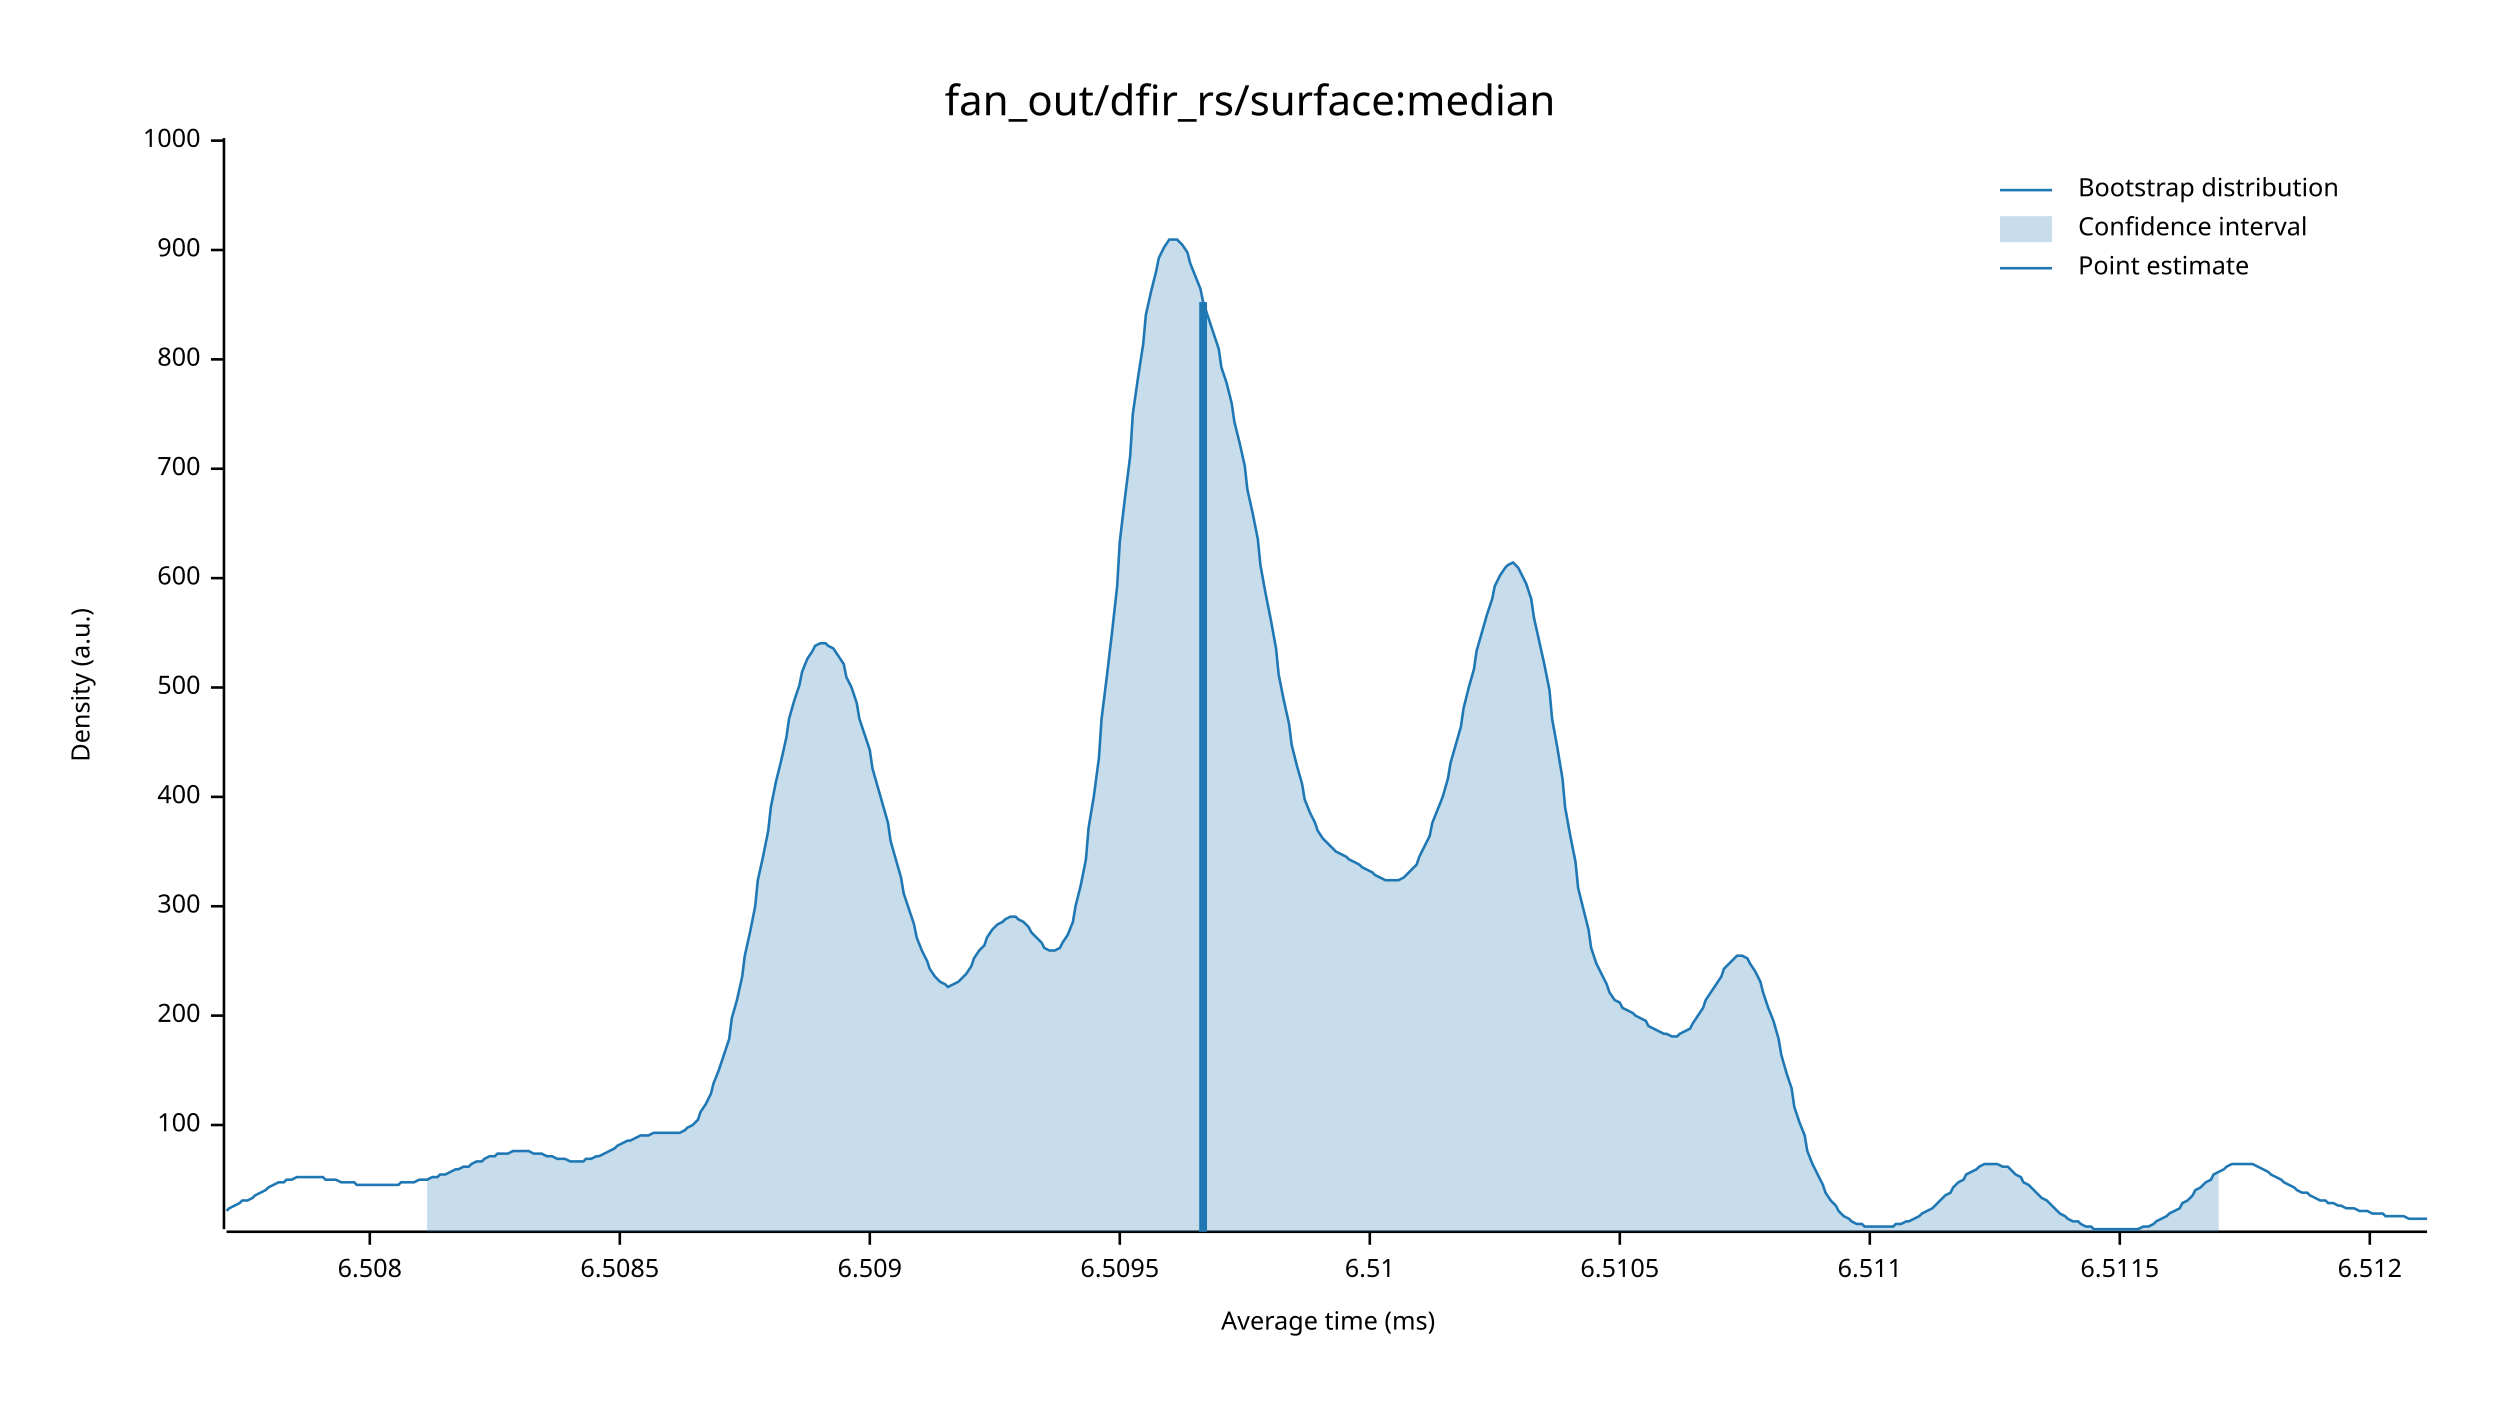
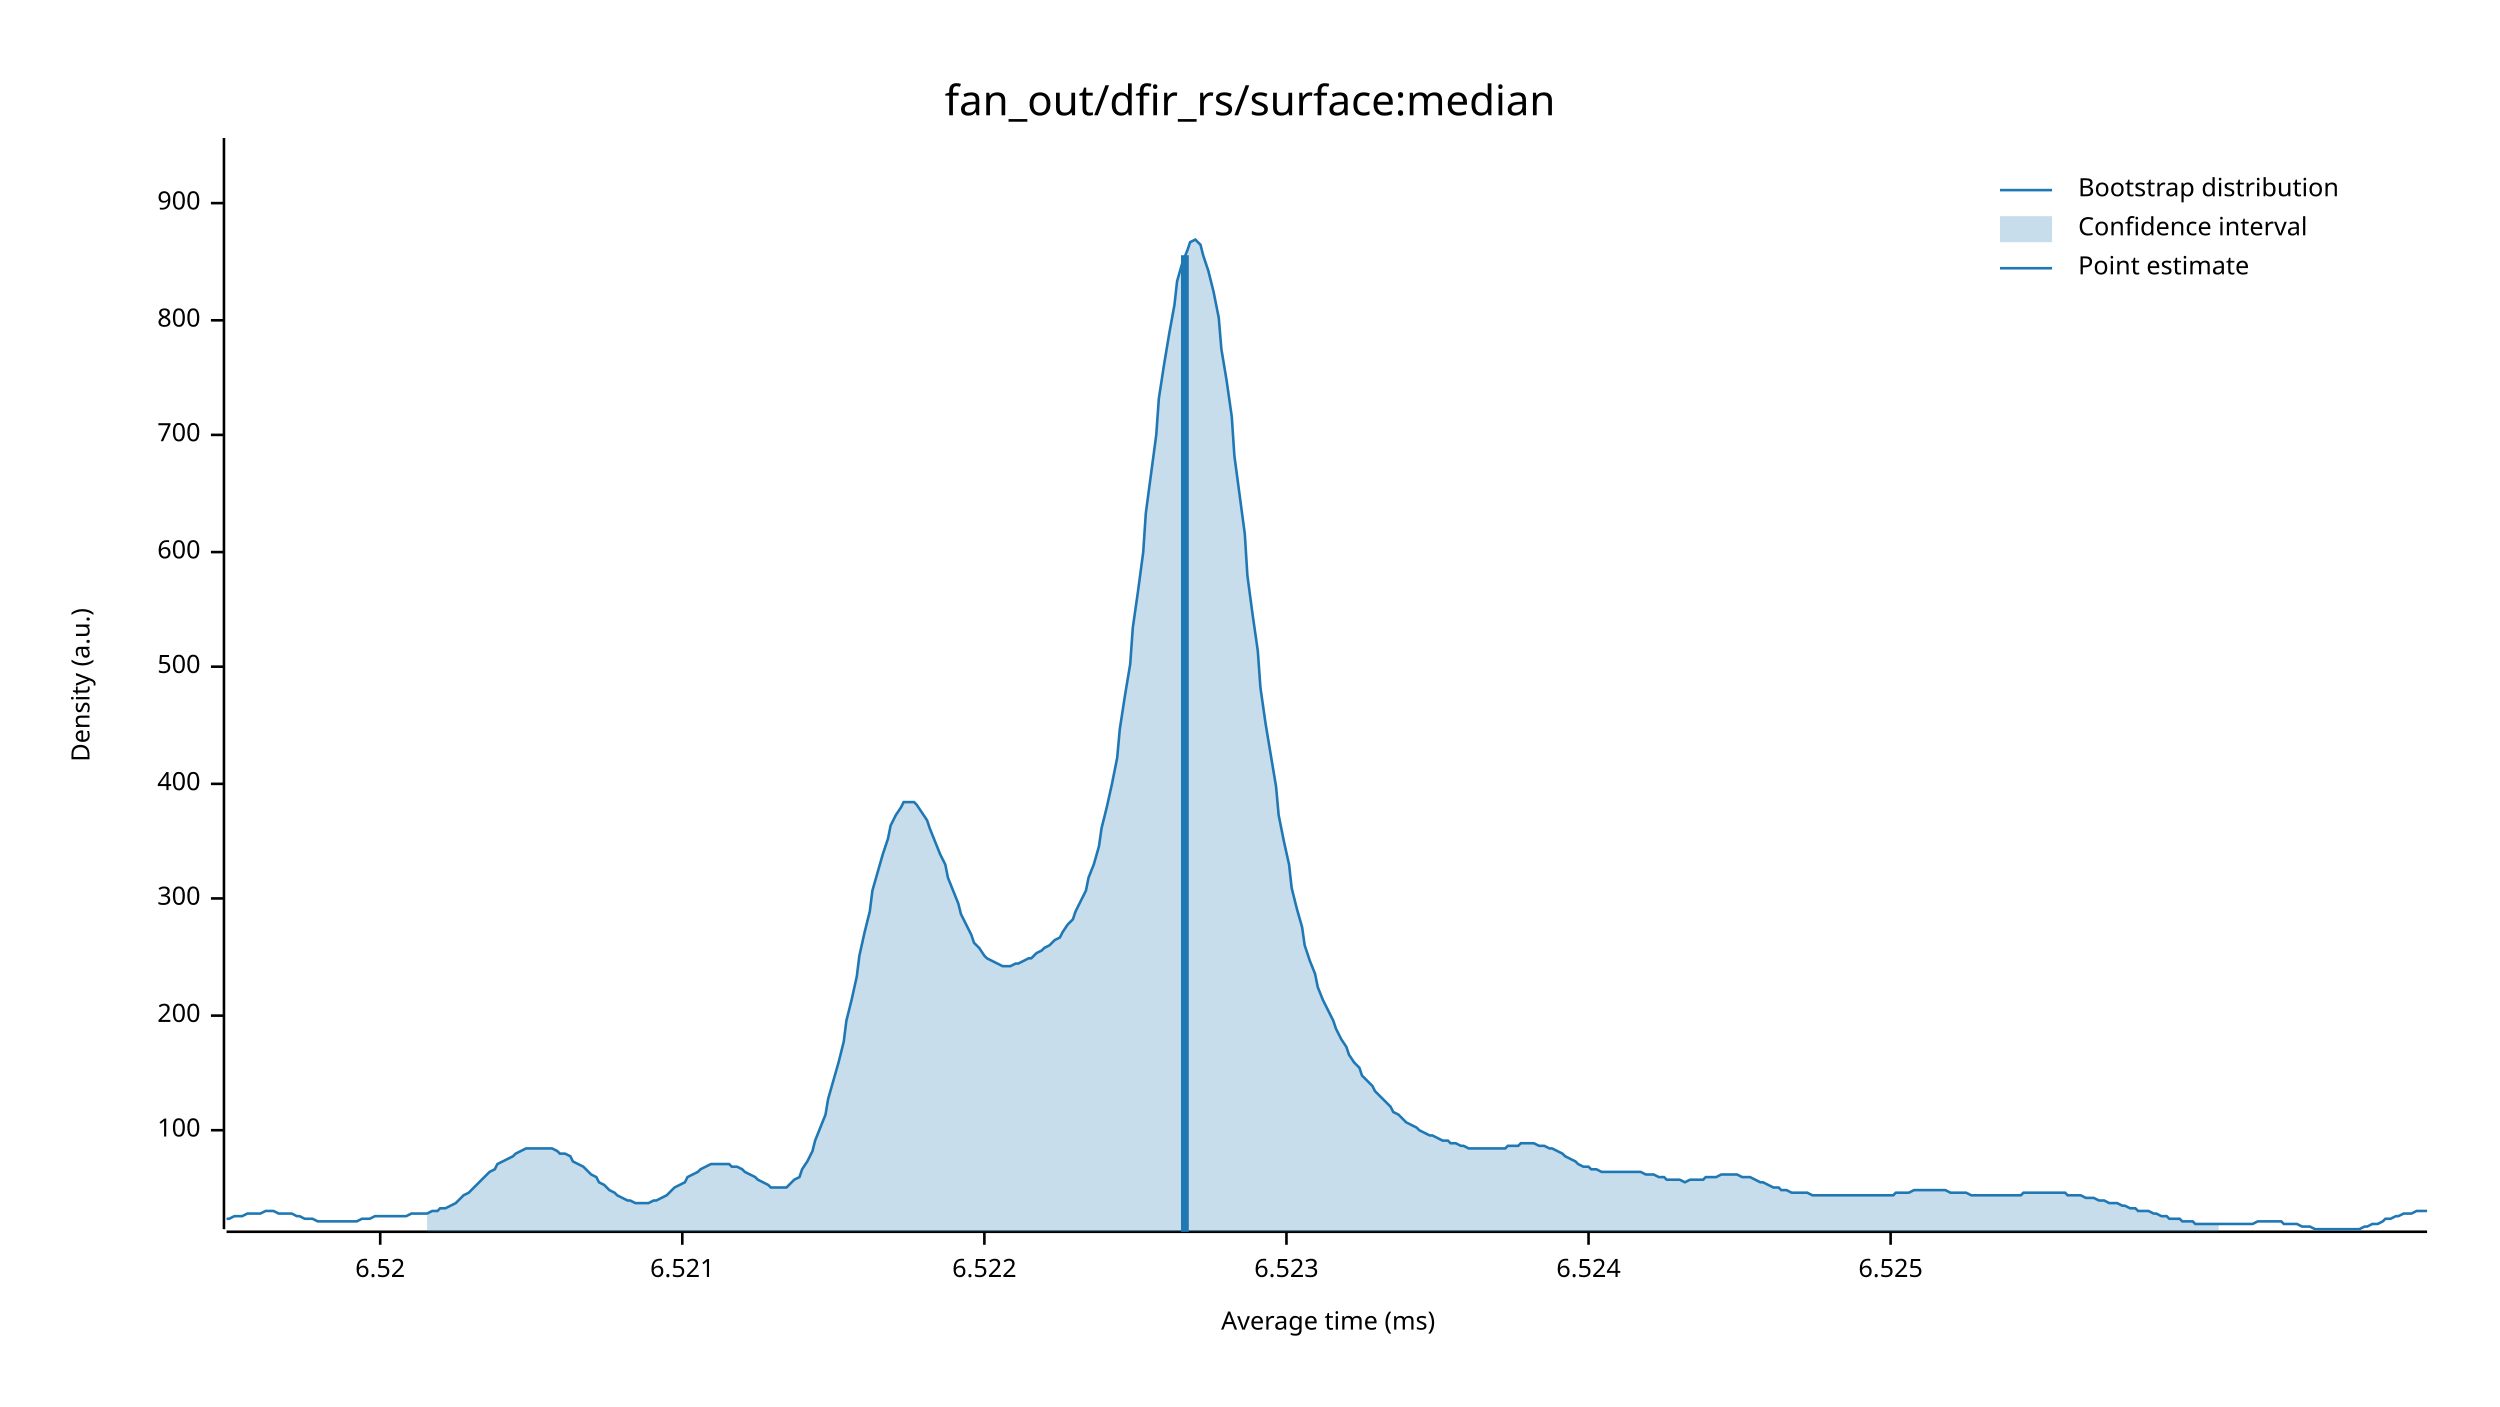
<svg xmlns="http://www.w3.org/2000/svg" width="960" height="540" viewBox="0 0 960 540">
  <text x="480" y="32" dy="0.76em" text-anchor="middle" font-family="sans-serif" font-size="16.129" opacity="1" fill="#000000">
fan_out/dfir_rs/surface:median
</text>
  <text x="27" y="263" dy="0.76em" text-anchor="middle" font-family="sans-serif" font-size="9.677" opacity="1" fill="#000000" transform="rotate(270, 27, 263)">
Density (a.u.)
</text>
  <text x="510" y="513" dy="-0.5ex" text-anchor="middle" font-family="sans-serif" font-size="9.677" opacity="1" fill="#000000">
Average time (ms)
</text>
  <polyline fill="none" opacity="1" stroke="#000000" stroke-width="1" points="86,53 86,472 " />
-   <text x="77" y="432" dy="0.5ex" text-anchor="end" font-family="sans-serif" font-size="9.677" opacity="1" fill="#000000">
+   <text x="77" y="434" dy="0.5ex" text-anchor="end" font-family="sans-serif" font-size="9.677" opacity="1" fill="#000000">
100
</text>
-   <polyline fill="none" opacity="1" stroke="#000000" stroke-width="1" points="81,432 86,432 " />
+   <polyline fill="none" opacity="1" stroke="#000000" stroke-width="1" points="81,434 86,434 " />
  <text x="77" y="390" dy="0.5ex" text-anchor="end" font-family="sans-serif" font-size="9.677" opacity="1" fill="#000000">
200
</text>
  <polyline fill="none" opacity="1" stroke="#000000" stroke-width="1" points="81,390 86,390 " />
-   <text x="77" y="348" dy="0.5ex" text-anchor="end" font-family="sans-serif" font-size="9.677" opacity="1" fill="#000000">
+   <text x="77" y="345" dy="0.5ex" text-anchor="end" font-family="sans-serif" font-size="9.677" opacity="1" fill="#000000">
300
</text>
-   <polyline fill="none" opacity="1" stroke="#000000" stroke-width="1" points="81,348 86,348 " />
-   <text x="77" y="306" dy="0.5ex" text-anchor="end" font-family="sans-serif" font-size="9.677" opacity="1" fill="#000000">
+   <polyline fill="none" opacity="1" stroke="#000000" stroke-width="1" points="81,345 86,345 " />
+   <text x="77" y="301" dy="0.5ex" text-anchor="end" font-family="sans-serif" font-size="9.677" opacity="1" fill="#000000">
400
</text>
-   <polyline fill="none" opacity="1" stroke="#000000" stroke-width="1" points="81,306 86,306 " />
-   <text x="77" y="264" dy="0.5ex" text-anchor="end" font-family="sans-serif" font-size="9.677" opacity="1" fill="#000000">
+   <polyline fill="none" opacity="1" stroke="#000000" stroke-width="1" points="81,301 86,301 " />
+   <text x="77" y="256" dy="0.5ex" text-anchor="end" font-family="sans-serif" font-size="9.677" opacity="1" fill="#000000">
500
</text>
-   <polyline fill="none" opacity="1" stroke="#000000" stroke-width="1" points="81,264 86,264 " />
-   <text x="77" y="222" dy="0.5ex" text-anchor="end" font-family="sans-serif" font-size="9.677" opacity="1" fill="#000000">
+   <polyline fill="none" opacity="1" stroke="#000000" stroke-width="1" points="81,256 86,256 " />
+   <text x="77" y="212" dy="0.5ex" text-anchor="end" font-family="sans-serif" font-size="9.677" opacity="1" fill="#000000">
600
</text>
-   <polyline fill="none" opacity="1" stroke="#000000" stroke-width="1" points="81,222 86,222 " />
-   <text x="77" y="180" dy="0.5ex" text-anchor="end" font-family="sans-serif" font-size="9.677" opacity="1" fill="#000000">
+   <polyline fill="none" opacity="1" stroke="#000000" stroke-width="1" points="81,212 86,212 " />
+   <text x="77" y="167" dy="0.5ex" text-anchor="end" font-family="sans-serif" font-size="9.677" opacity="1" fill="#000000">
700
</text>
-   <polyline fill="none" opacity="1" stroke="#000000" stroke-width="1" points="81,180 86,180 " />
-   <text x="77" y="138" dy="0.5ex" text-anchor="end" font-family="sans-serif" font-size="9.677" opacity="1" fill="#000000">
+   <polyline fill="none" opacity="1" stroke="#000000" stroke-width="1" points="81,167 86,167 " />
+   <text x="77" y="123" dy="0.5ex" text-anchor="end" font-family="sans-serif" font-size="9.677" opacity="1" fill="#000000">
800
</text>
-   <polyline fill="none" opacity="1" stroke="#000000" stroke-width="1" points="81,138 86,138 " />
-   <text x="77" y="96" dy="0.5ex" text-anchor="end" font-family="sans-serif" font-size="9.677" opacity="1" fill="#000000">
+   <polyline fill="none" opacity="1" stroke="#000000" stroke-width="1" points="81,123 86,123 " />
+   <text x="77" y="78" dy="0.5ex" text-anchor="end" font-family="sans-serif" font-size="9.677" opacity="1" fill="#000000">
900
</text>
-   <polyline fill="none" opacity="1" stroke="#000000" stroke-width="1" points="81,96 86,96 " />
-   <text x="77" y="54" dy="0.5ex" text-anchor="end" font-family="sans-serif" font-size="9.677" opacity="1" fill="#000000">
- 1000
+   <polyline fill="none" opacity="1" stroke="#000000" stroke-width="1" points="81,78 86,78 " />
+   <polyline fill="none" opacity="1" stroke="#000000" stroke-width="1" points="87,473 932,473 " />
+   <text x="146" y="483" dy="0.76em" text-anchor="middle" font-family="sans-serif" font-size="9.677" opacity="1" fill="#000000">
+ 6.52
</text>
-   <polyline fill="none" opacity="1" stroke="#000000" stroke-width="1" points="81,54 86,54 " />
-   <polyline fill="none" opacity="1" stroke="#000000" stroke-width="1" points="87,473 932,473 " />
-   <text x="142" y="483" dy="0.76em" text-anchor="middle" font-family="sans-serif" font-size="9.677" opacity="1" fill="#000000">
- 6.508
+   <polyline fill="none" opacity="1" stroke="#000000" stroke-width="1" points="146,473 146,478 " />
+   <text x="262" y="483" dy="0.76em" text-anchor="middle" font-family="sans-serif" font-size="9.677" opacity="1" fill="#000000">
+ 6.521
</text>
-   <polyline fill="none" opacity="1" stroke="#000000" stroke-width="1" points="142,473 142,478 " />
-   <text x="238" y="483" dy="0.76em" text-anchor="middle" font-family="sans-serif" font-size="9.677" opacity="1" fill="#000000">
- 6.5085
+   <polyline fill="none" opacity="1" stroke="#000000" stroke-width="1" points="262,473 262,478 " />
+   <text x="378" y="483" dy="0.76em" text-anchor="middle" font-family="sans-serif" font-size="9.677" opacity="1" fill="#000000">
+ 6.522
</text>
-   <polyline fill="none" opacity="1" stroke="#000000" stroke-width="1" points="238,473 238,478 " />
-   <text x="334" y="483" dy="0.76em" text-anchor="middle" font-family="sans-serif" font-size="9.677" opacity="1" fill="#000000">
- 6.509
+   <polyline fill="none" opacity="1" stroke="#000000" stroke-width="1" points="378,473 378,478 " />
+   <text x="494" y="483" dy="0.76em" text-anchor="middle" font-family="sans-serif" font-size="9.677" opacity="1" fill="#000000">
+ 6.523
</text>
-   <polyline fill="none" opacity="1" stroke="#000000" stroke-width="1" points="334,473 334,478 " />
-   <text x="430" y="483" dy="0.76em" text-anchor="middle" font-family="sans-serif" font-size="9.677" opacity="1" fill="#000000">
- 6.5095
+   <polyline fill="none" opacity="1" stroke="#000000" stroke-width="1" points="494,473 494,478 " />
+   <text x="610" y="483" dy="0.76em" text-anchor="middle" font-family="sans-serif" font-size="9.677" opacity="1" fill="#000000">
+ 6.524
</text>
-   <polyline fill="none" opacity="1" stroke="#000000" stroke-width="1" points="430,473 430,478 " />
-   <text x="526" y="483" dy="0.76em" text-anchor="middle" font-family="sans-serif" font-size="9.677" opacity="1" fill="#000000">
- 6.51
+   <polyline fill="none" opacity="1" stroke="#000000" stroke-width="1" points="610,473 610,478 " />
+   <text x="726" y="483" dy="0.76em" text-anchor="middle" font-family="sans-serif" font-size="9.677" opacity="1" fill="#000000">
+ 6.525
</text>
-   <polyline fill="none" opacity="1" stroke="#000000" stroke-width="1" points="526,473 526,478 " />
-   <text x="622" y="483" dy="0.76em" text-anchor="middle" font-family="sans-serif" font-size="9.677" opacity="1" fill="#000000">
- 6.5105
- </text>
-   <polyline fill="none" opacity="1" stroke="#000000" stroke-width="1" points="622,473 622,478 " />
-   <text x="718" y="483" dy="0.76em" text-anchor="middle" font-family="sans-serif" font-size="9.677" opacity="1" fill="#000000">
- 6.511
- </text>
-   <polyline fill="none" opacity="1" stroke="#000000" stroke-width="1" points="718,473 718,478 " />
-   <text x="814" y="483" dy="0.76em" text-anchor="middle" font-family="sans-serif" font-size="9.677" opacity="1" fill="#000000">
- 6.5115
- </text>
-   <polyline fill="none" opacity="1" stroke="#000000" stroke-width="1" points="814,473 814,478 " />
-   <text x="910" y="483" dy="0.76em" text-anchor="middle" font-family="sans-serif" font-size="9.677" opacity="1" fill="#000000">
- 6.512
- </text>
-   <polyline fill="none" opacity="1" stroke="#000000" stroke-width="1" points="910,473 910,478 " />
-   <polyline fill="none" opacity="1" stroke="#1F78B4" stroke-width="1" points="87,465 88,464 90,463 92,462 93,461 95,461 97,460 98,459 100,458 102,457 103,456 105,455 107,454 109,454 110,453 112,453 114,452 115,452 117,452 119,452 120,452 122,452 124,452 125,453 127,453 129,453 131,454 132,454 134,454 136,454 137,455 139,455 141,455 142,455 144,455 146,455 147,455 149,455 151,455 153,455 154,454 156,454 158,454 159,454 161,453 163,453 164,453 166,452 168,452 169,451 171,451 173,450 175,449 176,449 178,448 180,448 181,447 183,446 185,446 186,445 188,444 190,444 191,443 193,443 195,443 197,442 198,442 200,442 202,442 203,442 205,443 207,443 208,443 210,444 212,444 214,445 215,445 217,445 219,446 220,446 222,446 224,446 225,445 227,445 229,444 230,444 232,443 234,442 236,441 237,440 239,439 241,438 242,438 244,437 246,436 247,436 249,436 251,435 252,435 254,435 256,435 258,435 259,435 261,435 263,434 264,433 266,432 268,430 269,427 271,424 273,420 274,416 276,411 278,405 280,399 281,391 283,384 285,375 286,367 288,358 290,348 291,338 293,329 295,319 296,310 298,300 300,292 302,283 303,276 305,269 307,263 308,258 310,253 312,250 313,248 315,247 317,247 318,248 320,249 322,252 324,255 325,260 327,264 329,270 330,276 332,282 334,288 335,295 337,302 339,309 341,316 342,323 344,330 346,337 347,343 349,349 351,355 352,360 354,365 356,369 357,372 359,375 361,377 363,378 364,379 366,378 368,377 369,376 371,374 373,371 374,368 376,365 378,363 379,360 381,357 383,355 385,354 386,353 388,352 390,352 391,353 393,354 395,356 396,358 398,360 400,362 401,364 403,365 405,365 407,364 408,362 410,359 412,354 413,348 415,340 417,330 418,318 420,306 422,291 423,276 425,260 427,243 429,225 430,208 432,191 434,175 435,159 437,145 439,132 440,121 442,112 444,104 445,99 447,95 449,92 451,92 452,92 454,94 456,97 457,101 459,106 461,111 462,116 464,122 466,128 468,134 469,141 471,147 473,155 474,162 476,170 478,179 479,188 481,197 483,207 484,217 486,228 488,238 490,249 491,259 493,269 495,278 496,286 498,294 500,301 501,307 503,312 505,316 506,319 508,322 510,324 512,326 513,327 515,328 517,329 518,330 520,331 522,332 523,333 525,334 527,335 528,336 530,337 532,338 534,338 535,338 537,338 539,337 540,336 542,334 544,332 545,329 547,325 549,321 550,316 552,311 554,306 556,299 557,293 559,286 561,279 562,272 564,264 566,257 567,250 569,243 571,236 573,230 574,225 576,221 578,218 579,217 581,216 583,218 584,220 586,224 588,230 589,237 591,246 593,255 595,265 596,276 598,287 600,299 601,310 603,321 605,331 606,341 608,349 610,357 611,364 613,370 615,374 617,378 618,381 620,384 622,385 623,387 625,388 627,389 628,390 630,391 632,392 633,394 635,395 637,396 639,397 640,397 642,398 644,398 645,397 647,396 649,395 650,393 652,390 654,387 655,384 657,381 659,378 661,375 662,372 664,370 666,368 667,367 669,367 671,368 672,370 674,373 676,377 677,381 679,387 681,392 683,399 684,405 686,412 688,418 689,425 691,431 693,436 694,442 696,447 698,451 700,455 701,458 703,461 705,463 706,465 708,467 710,468 711,469 713,470 715,470 716,471 718,471 720,471 722,471 723,471 725,471 727,471 728,470 730,470 732,469 733,469 735,468 737,467 738,466 740,465 742,464 744,462 745,461 747,459 749,458 750,456 752,454 754,453 755,451 757,450 759,449 760,448 762,447 764,447 766,447 767,447 769,448 771,448 772,449 774,451 776,452 777,454 779,455 781,457 782,458 784,460 786,461 788,463 789,464 791,466 793,467 794,468 796,469 798,469 799,470 801,471 803,471 804,472 806,472 808,472 810,472 811,472 813,472 815,472 816,472 818,472 820,472 821,472 823,471 825,471 827,470 828,469 830,468 832,467 833,466 835,465 837,464 838,462 840,461 842,459 843,457 845,456 847,454 849,453 850,451 852,450 854,449 855,448 857,447 859,447 860,447 862,447 864,447 865,447 867,448 869,449 871,450 872,451 874,452 876,453 877,454 879,455 881,456 882,457 884,458 886,458 887,459 889,460 891,461 893,461 894,462 896,462 898,463 899,463 901,464 903,464 904,464 906,465 908,465 909,465 911,466 913,466 915,466 916,467 918,467 920,467 921,467 923,467 925,468 926,468 928,468 930,468 932,468 " />
-   <polygon opacity="0.25" fill="#1F78B4" points="164,453 166,452 168,452 169,451 171,451 173,450 175,449 176,449 178,448 180,448 181,447 183,446 185,446 186,445 188,444 190,444 191,443 193,443 195,443 197,442 198,442 200,442 202,442 203,442 205,443 207,443 208,443 210,444 212,444 214,445 215,445 217,445 219,446 220,446 222,446 224,446 225,445 227,445 229,444 230,444 232,443 234,442 236,441 237,440 239,439 241,438 242,438 244,437 246,436 247,436 249,436 251,435 252,435 254,435 256,435 258,435 259,435 261,435 263,434 264,433 266,432 268,430 269,427 271,424 273,420 274,416 276,411 278,405 280,399 281,391 283,384 285,375 286,367 288,358 290,348 291,338 293,329 295,319 296,310 298,300 300,292 302,283 303,276 305,269 307,263 308,258 310,253 312,250 313,248 315,247 317,247 318,248 320,249 322,252 324,255 325,260 327,264 329,270 330,276 332,282 334,288 335,295 337,302 339,309 341,316 342,323 344,330 346,337 347,343 349,349 351,355 352,360 354,365 356,369 357,372 359,375 361,377 363,378 364,379 366,378 368,377 369,376 371,374 373,371 374,368 376,365 378,363 379,360 381,357 383,355 385,354 386,353 388,352 390,352 391,353 393,354 395,356 396,358 398,360 400,362 401,364 403,365 405,365 407,364 408,362 410,359 412,354 413,348 415,340 417,330 418,318 420,306 422,291 423,276 425,260 427,243 429,225 430,208 432,191 434,175 435,159 437,145 439,132 440,121 442,112 444,104 445,99 447,95 449,92 451,92 452,92 454,94 456,97 457,101 459,106 461,111 462,116 464,122 466,128 468,134 469,141 471,147 473,155 474,162 476,170 478,179 479,188 481,197 483,207 484,217 486,228 488,238 490,249 491,259 493,269 495,278 496,286 498,294 500,301 501,307 503,312 505,316 506,319 508,322 510,324 512,326 513,327 515,328 517,329 518,330 520,331 522,332 523,333 525,334 527,335 528,336 530,337 532,338 534,338 535,338 537,338 539,337 540,336 542,334 544,332 545,329 547,325 549,321 550,316 552,311 554,306 556,299 557,293 559,286 561,279 562,272 564,264 566,257 567,250 569,243 571,236 573,230 574,225 576,221 578,218 579,217 581,216 583,218 584,220 586,224 588,230 589,237 591,246 593,255 595,265 596,276 598,287 600,299 601,310 603,321 605,331 606,341 608,349 610,357 611,364 613,370 615,374 617,378 618,381 620,384 622,385 623,387 625,388 627,389 628,390 630,391 632,392 633,394 635,395 637,396 639,397 640,397 642,398 644,398 645,397 647,396 649,395 650,393 652,390 654,387 655,384 657,381 659,378 661,375 662,372 664,370 666,368 667,367 669,367 671,368 672,370 674,373 676,377 677,381 679,387 681,392 683,399 684,405 686,412 688,418 689,425 691,431 693,436 694,442 696,447 698,451 700,455 701,458 703,461 705,463 706,465 708,467 710,468 711,469 713,470 715,470 716,471 718,471 720,471 722,471 723,471 725,471 727,471 728,470 730,470 732,469 733,469 735,468 737,467 738,466 740,465 742,464 744,462 745,461 747,459 749,458 750,456 752,454 754,453 755,451 757,450 759,449 760,448 762,447 764,447 766,447 767,447 769,448 771,448 772,449 774,451 776,452 777,454 779,455 781,457 782,458 784,460 786,461 788,463 789,464 791,466 793,467 794,468 796,469 798,469 799,470 801,471 803,471 804,472 806,472 808,472 810,472 811,472 813,472 815,472 816,472 818,472 820,472 821,472 823,471 825,471 827,470 828,469 830,468 832,467 833,466 835,465 837,464 838,462 840,461 842,459 843,457 845,456 847,454 849,453 850,451 852,450 852,473 164,473 " />
-   <polyline fill="none" opacity="1" stroke="#1F78B4" stroke-width="3" points="462,473 462,116 " />
+   <polyline fill="none" opacity="1" stroke="#000000" stroke-width="1" points="726,473 726,478 " />
+   <polyline fill="none" opacity="1" stroke="#1F78B4" stroke-width="1" points="87,468 88,468 90,467 92,467 93,467 95,466 97,466 98,466 100,466 102,465 103,465 105,465 107,466 109,466 110,466 112,466 114,467 115,467 117,468 119,468 120,468 122,469 124,469 125,469 127,469 129,469 131,469 132,469 134,469 136,469 137,469 139,468 141,468 142,468 144,467 146,467 147,467 149,467 151,467 153,467 154,467 156,467 158,466 159,466 161,466 163,466 164,466 166,465 168,465 169,464 171,464 173,463 175,462 176,461 178,459 180,458 181,457 183,455 185,453 186,452 188,450 190,449 191,447 193,446 195,445 197,444 198,443 200,442 202,441 203,441 205,441 207,441 208,441 210,441 212,441 214,442 215,443 217,443 219,444 220,446 222,447 224,448 225,449 227,451 229,452 230,454 232,455 234,457 236,458 237,459 239,460 241,461 242,461 244,462 246,462 247,462 249,462 251,461 252,461 254,460 256,459 258,457 259,456 261,455 263,454 264,452 266,451 268,450 269,449 271,448 273,447 274,447 276,447 278,447 280,447 281,448 283,448 285,449 286,450 288,451 290,452 291,453 293,454 295,455 296,456 298,456 300,456 302,456 303,455 305,453 307,452 308,449 310,446 312,442 313,438 315,433 317,428 318,422 320,415 322,408 324,400 325,392 327,384 329,375 330,367 332,358 334,350 335,342 337,335 339,328 341,322 342,317 344,313 346,310 347,308 349,308 351,308 352,309 354,312 356,315 357,318 359,323 361,328 363,332 364,337 366,342 368,347 369,351 371,355 373,359 374,362 376,364 378,367 379,368 381,369 383,370 385,371 386,371 388,371 390,370 391,370 393,369 395,368 396,368 398,366 400,365 401,364 403,363 405,361 407,360 408,358 410,355 412,353 413,350 415,346 417,342 418,337 420,332 422,325 423,318 425,310 427,301 429,291 430,280 432,267 434,255 435,241 437,227 439,212 440,197 442,182 444,167 445,153 447,140 449,128 451,117 452,108 454,101 456,96 457,93 459,92 461,94 462,98 464,104 466,112 468,122 469,134 471,146 473,160 474,175 476,190 478,205 479,221 481,236 483,250 484,264 486,278 488,290 490,302 491,313 493,323 495,332 496,341 498,349 500,356 501,363 503,369 505,374 506,379 508,384 510,388 512,392 513,395 515,399 517,402 518,405 520,408 522,410 523,413 525,415 527,417 528,419 530,421 532,423 534,425 535,427 537,428 539,430 540,431 542,432 544,433 545,434 547,435 549,436 550,436 552,437 554,438 556,438 557,439 559,439 561,440 562,440 564,441 566,441 567,441 569,441 571,441 573,441 574,441 576,441 578,441 579,440 581,440 583,440 584,439 586,439 588,439 589,439 591,440 593,440 595,441 596,441 598,442 600,443 601,444 603,445 605,446 606,447 608,448 610,448 611,449 613,449 615,450 617,450 618,450 620,450 622,450 623,450 625,450 627,450 628,450 630,450 632,451 633,451 635,451 637,452 639,452 640,453 642,453 644,453 645,453 647,454 649,453 650,453 652,453 654,453 655,452 657,452 659,452 661,451 662,451 664,451 666,451 667,451 669,452 671,452 672,452 674,453 676,454 677,454 679,455 681,456 683,456 684,457 686,457 688,458 689,458 691,458 693,458 694,458 696,459 698,459 700,459 701,459 703,459 705,459 706,459 708,459 710,459 711,459 713,459 715,459 716,459 718,459 720,459 722,459 723,459 725,459 727,459 728,458 730,458 732,458 733,458 735,457 737,457 738,457 740,457 742,457 744,457 745,457 747,457 749,458 750,458 752,458 754,458 755,458 757,459 759,459 760,459 762,459 764,459 766,459 767,459 769,459 771,459 772,459 774,459 776,459 777,458 779,458 781,458 782,458 784,458 786,458 788,458 789,458 791,458 793,458 794,459 796,459 798,459 799,459 801,460 803,460 804,460 806,461 808,461 810,462 811,462 813,462 815,463 816,463 818,464 820,464 821,465 823,465 825,465 827,466 828,466 830,467 832,467 833,468 835,468 837,468 838,469 840,469 842,469 843,470 845,470 847,470 849,470 850,470 852,470 854,470 855,470 857,470 859,470 860,470 862,470 864,470 865,470 867,469 869,469 871,469 872,469 874,469 876,469 877,470 879,470 881,470 882,470 884,471 886,471 887,471 889,472 891,472 893,472 894,472 896,472 898,472 899,472 901,472 903,472 904,472 906,472 908,471 909,471 911,470 913,470 915,469 916,468 918,468 920,467 921,467 923,466 925,466 926,466 928,465 930,465 932,465 " />
+   <polygon opacity="0.25" fill="#1F78B4" points="164,466 166,465 168,465 169,464 171,464 173,463 175,462 176,461 178,459 180,458 181,457 183,455 185,453 186,452 188,450 190,449 191,447 193,446 195,445 197,444 198,443 200,442 202,441 203,441 205,441 207,441 208,441 210,441 212,441 214,442 215,443 217,443 219,444 220,446 222,447 224,448 225,449 227,451 229,452 230,454 232,455 234,457 236,458 237,459 239,460 241,461 242,461 244,462 246,462 247,462 249,462 251,461 252,461 254,460 256,459 258,457 259,456 261,455 263,454 264,452 266,451 268,450 269,449 271,448 273,447 274,447 276,447 278,447 280,447 281,448 283,448 285,449 286,450 288,451 290,452 291,453 293,454 295,455 296,456 298,456 300,456 302,456 303,455 305,453 307,452 308,449 310,446 312,442 313,438 315,433 317,428 318,422 320,415 322,408 324,400 325,392 327,384 329,375 330,367 332,358 334,350 335,342 337,335 339,328 341,322 342,317 344,313 346,310 347,308 349,308 351,308 352,309 354,312 356,315 357,318 359,323 361,328 363,332 364,337 366,342 368,347 369,351 371,355 373,359 374,362 376,364 378,367 379,368 381,369 383,370 385,371 386,371 388,371 390,370 391,370 393,369 395,368 396,368 398,366 400,365 401,364 403,363 405,361 407,360 408,358 410,355 412,353 413,350 415,346 417,342 418,337 420,332 422,325 423,318 425,310 427,301 429,291 430,280 432,267 434,255 435,241 437,227 439,212 440,197 442,182 444,167 445,153 447,140 449,128 451,117 452,108 454,101 456,96 457,93 459,92 461,94 462,98 464,104 466,112 468,122 469,134 471,146 473,160 474,175 476,190 478,205 479,221 481,236 483,250 484,264 486,278 488,290 490,302 491,313 493,323 495,332 496,341 498,349 500,356 501,363 503,369 505,374 506,379 508,384 510,388 512,392 513,395 515,399 517,402 518,405 520,408 522,410 523,413 525,415 527,417 528,419 530,421 532,423 534,425 535,427 537,428 539,430 540,431 542,432 544,433 545,434 547,435 549,436 550,436 552,437 554,438 556,438 557,439 559,439 561,440 562,440 564,441 566,441 567,441 569,441 571,441 573,441 574,441 576,441 578,441 579,440 581,440 583,440 584,439 586,439 588,439 589,439 591,440 593,440 595,441 596,441 598,442 600,443 601,444 603,445 605,446 606,447 608,448 610,448 611,449 613,449 615,450 617,450 618,450 620,450 622,450 623,450 625,450 627,450 628,450 630,450 632,451 633,451 635,451 637,452 639,452 640,453 642,453 644,453 645,453 647,454 649,453 650,453 652,453 654,453 655,452 657,452 659,452 661,451 662,451 664,451 666,451 667,451 669,452 671,452 672,452 674,453 676,454 677,454 679,455 681,456 683,456 684,457 686,457 688,458 689,458 691,458 693,458 694,458 696,459 698,459 700,459 701,459 703,459 705,459 706,459 708,459 710,459 711,459 713,459 715,459 716,459 718,459 720,459 722,459 723,459 725,459 727,459 728,458 730,458 732,458 733,458 735,457 737,457 738,457 740,457 742,457 744,457 745,457 747,457 749,458 750,458 752,458 754,458 755,458 757,459 759,459 760,459 762,459 764,459 766,459 767,459 769,459 771,459 772,459 774,459 776,459 777,458 779,458 781,458 782,458 784,458 786,458 788,458 789,458 791,458 793,458 794,459 796,459 798,459 799,459 801,460 803,460 804,460 806,461 808,461 810,462 811,462 813,462 815,463 816,463 818,464 820,464 821,465 823,465 825,465 827,466 828,466 830,467 832,467 833,468 835,468 837,468 838,469 840,469 842,469 843,470 845,470 847,470 849,470 850,470 852,470 852,473 164,473 " />
+   <polyline fill="none" opacity="1" stroke="#1F78B4" stroke-width="3" points="455,473 455,98 " />
  <text x="798" y="68" dy="0.76em" text-anchor="start" font-family="sans-serif" font-size="9.677" opacity="1" fill="#000000">
Bootstrap distribution
</text>
  <text x="798" y="83" dy="0.76em" text-anchor="start" font-family="sans-serif" font-size="9.677" opacity="1" fill="#000000">
Confidence interval
</text>
  <text x="798" y="98" dy="0.76em" text-anchor="start" font-family="sans-serif" font-size="9.677" opacity="1" fill="#000000">
Point estimate
</text>
  <polyline fill="none" opacity="1" stroke="#1F78B4" stroke-width="1" points="768,73 788,73 " />
  <rect x="768" y="83" width="20" height="10" opacity="0.25" fill="#1F78B4" stroke="none" />
  <polyline fill="none" opacity="1" stroke="#1F78B4" stroke-width="1" points="768,103 788,103 " />
</svg>
